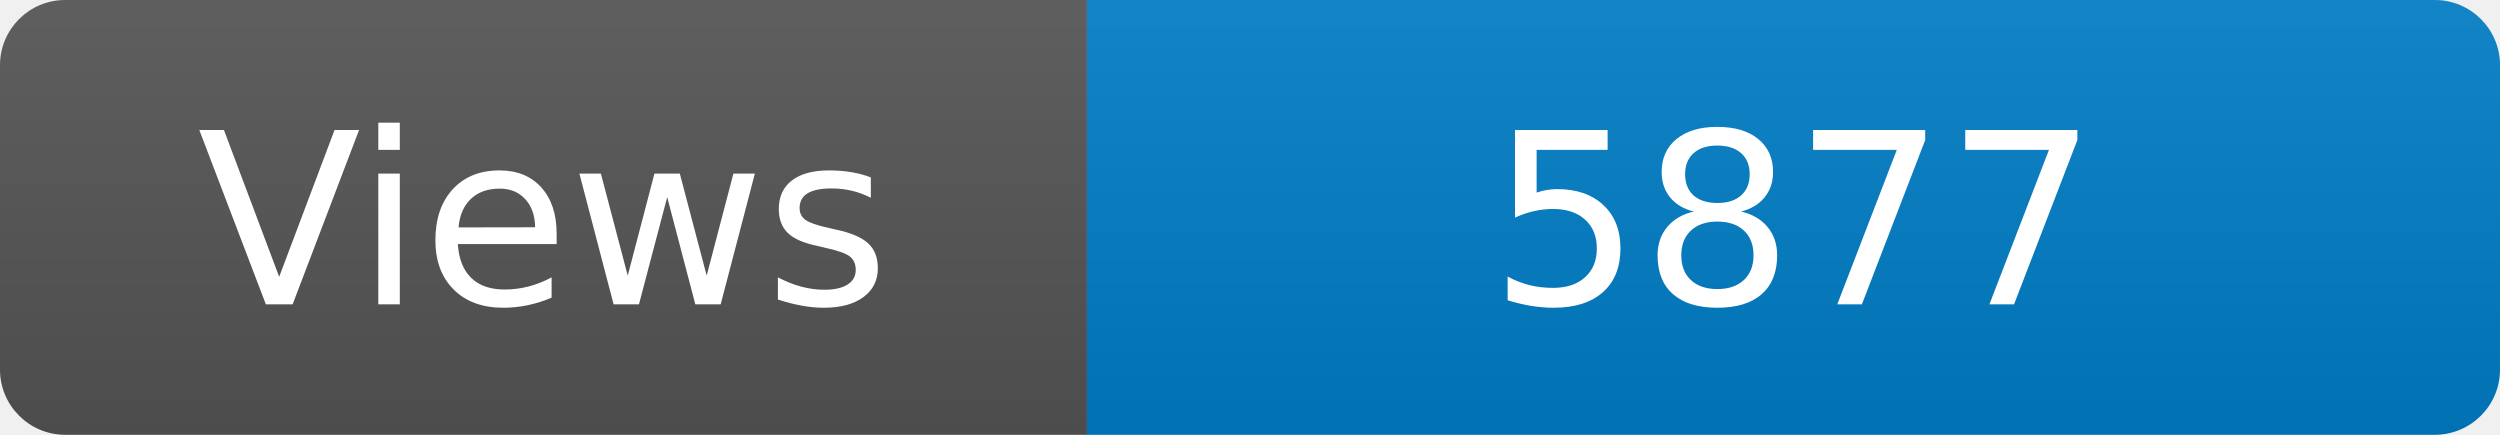
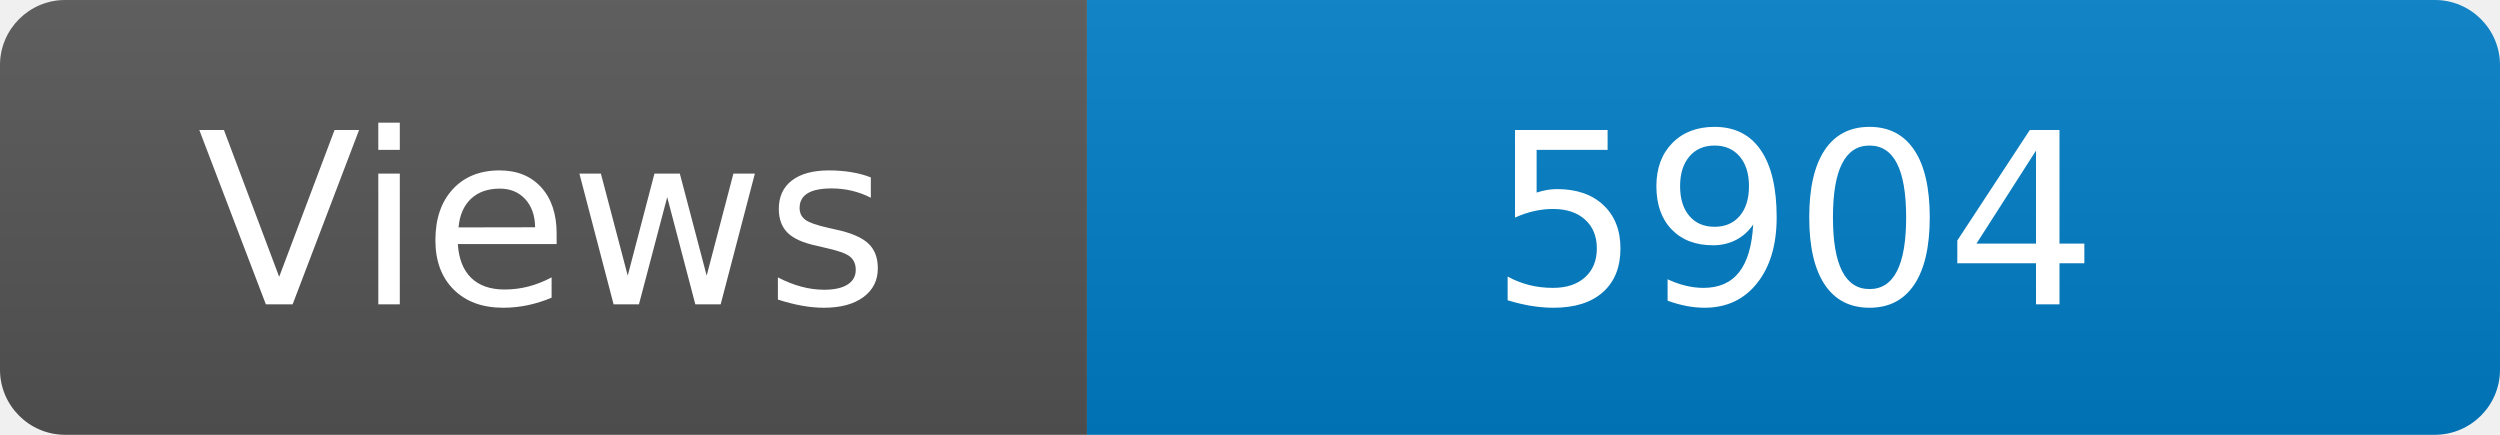
<svg xmlns="http://www.w3.org/2000/svg" width="115" height="20" role="img" aria-label="Maintained?: yes">
  <linearGradient id="s" x2="0" y2="100%">
    <stop offset="0" stop-color="#bbb" stop-opacity=".1" />
    <stop offset="1" stop-opacity=".1" />
  </linearGradient>
  <clipPath id="r">
    <rect width="115" height="20" rx="3" fill="#fff" />
  </clipPath>
  <g clip-path="url(#r)">
    <rect width="50" height="20" fill="#555" />
    <rect x="50" width="160" height="20" fill="#007ec6" />
    <rect width="115" height="20" fill="url(#s)" />
  </g>
  <g fill="#fff" text-anchor="middle" font-family="Verdana,Geneva,DejaVu Sans,sans-serif" font-size="110">
    <text x="250" y="140" transform="scale(.1)" fill="#fff">Views</text>
-     <text x="825" y="140" transform="scale(.1)" fill="#fff">5877</text>
+     <text x="825" y="140" transform="scale(.1)" fill="#fff">5904</text>
  </g>
</svg>
